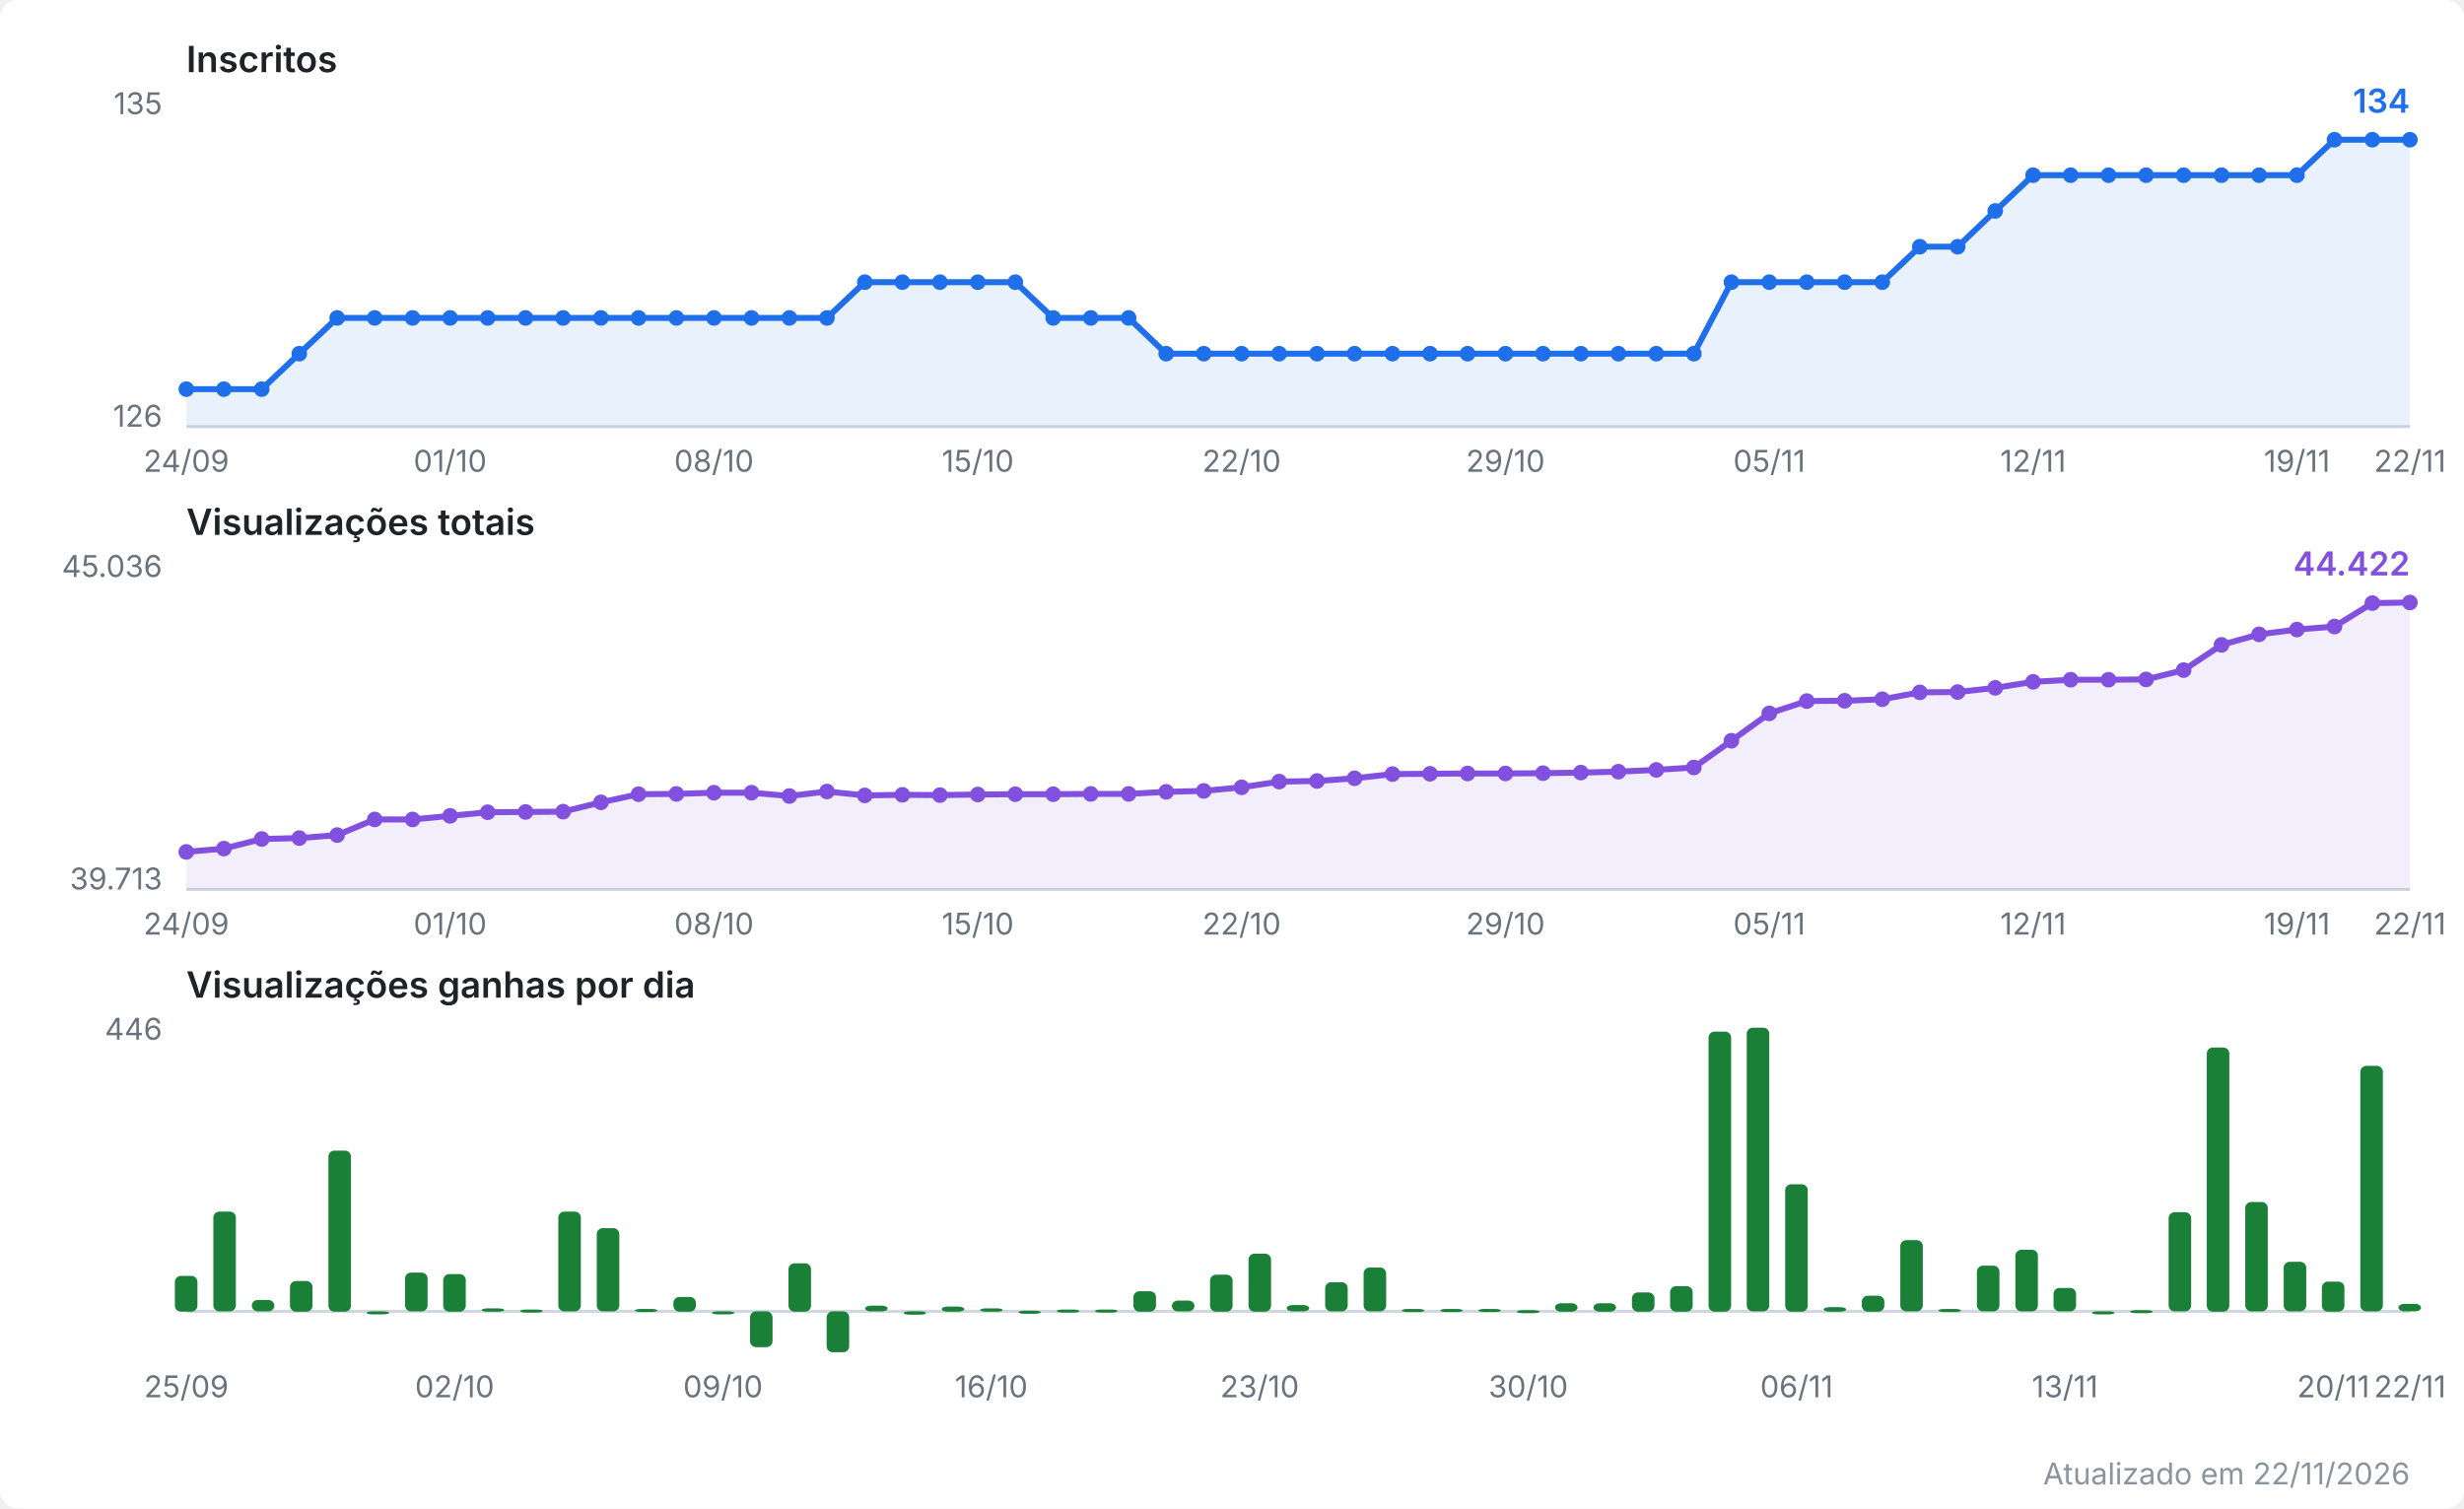
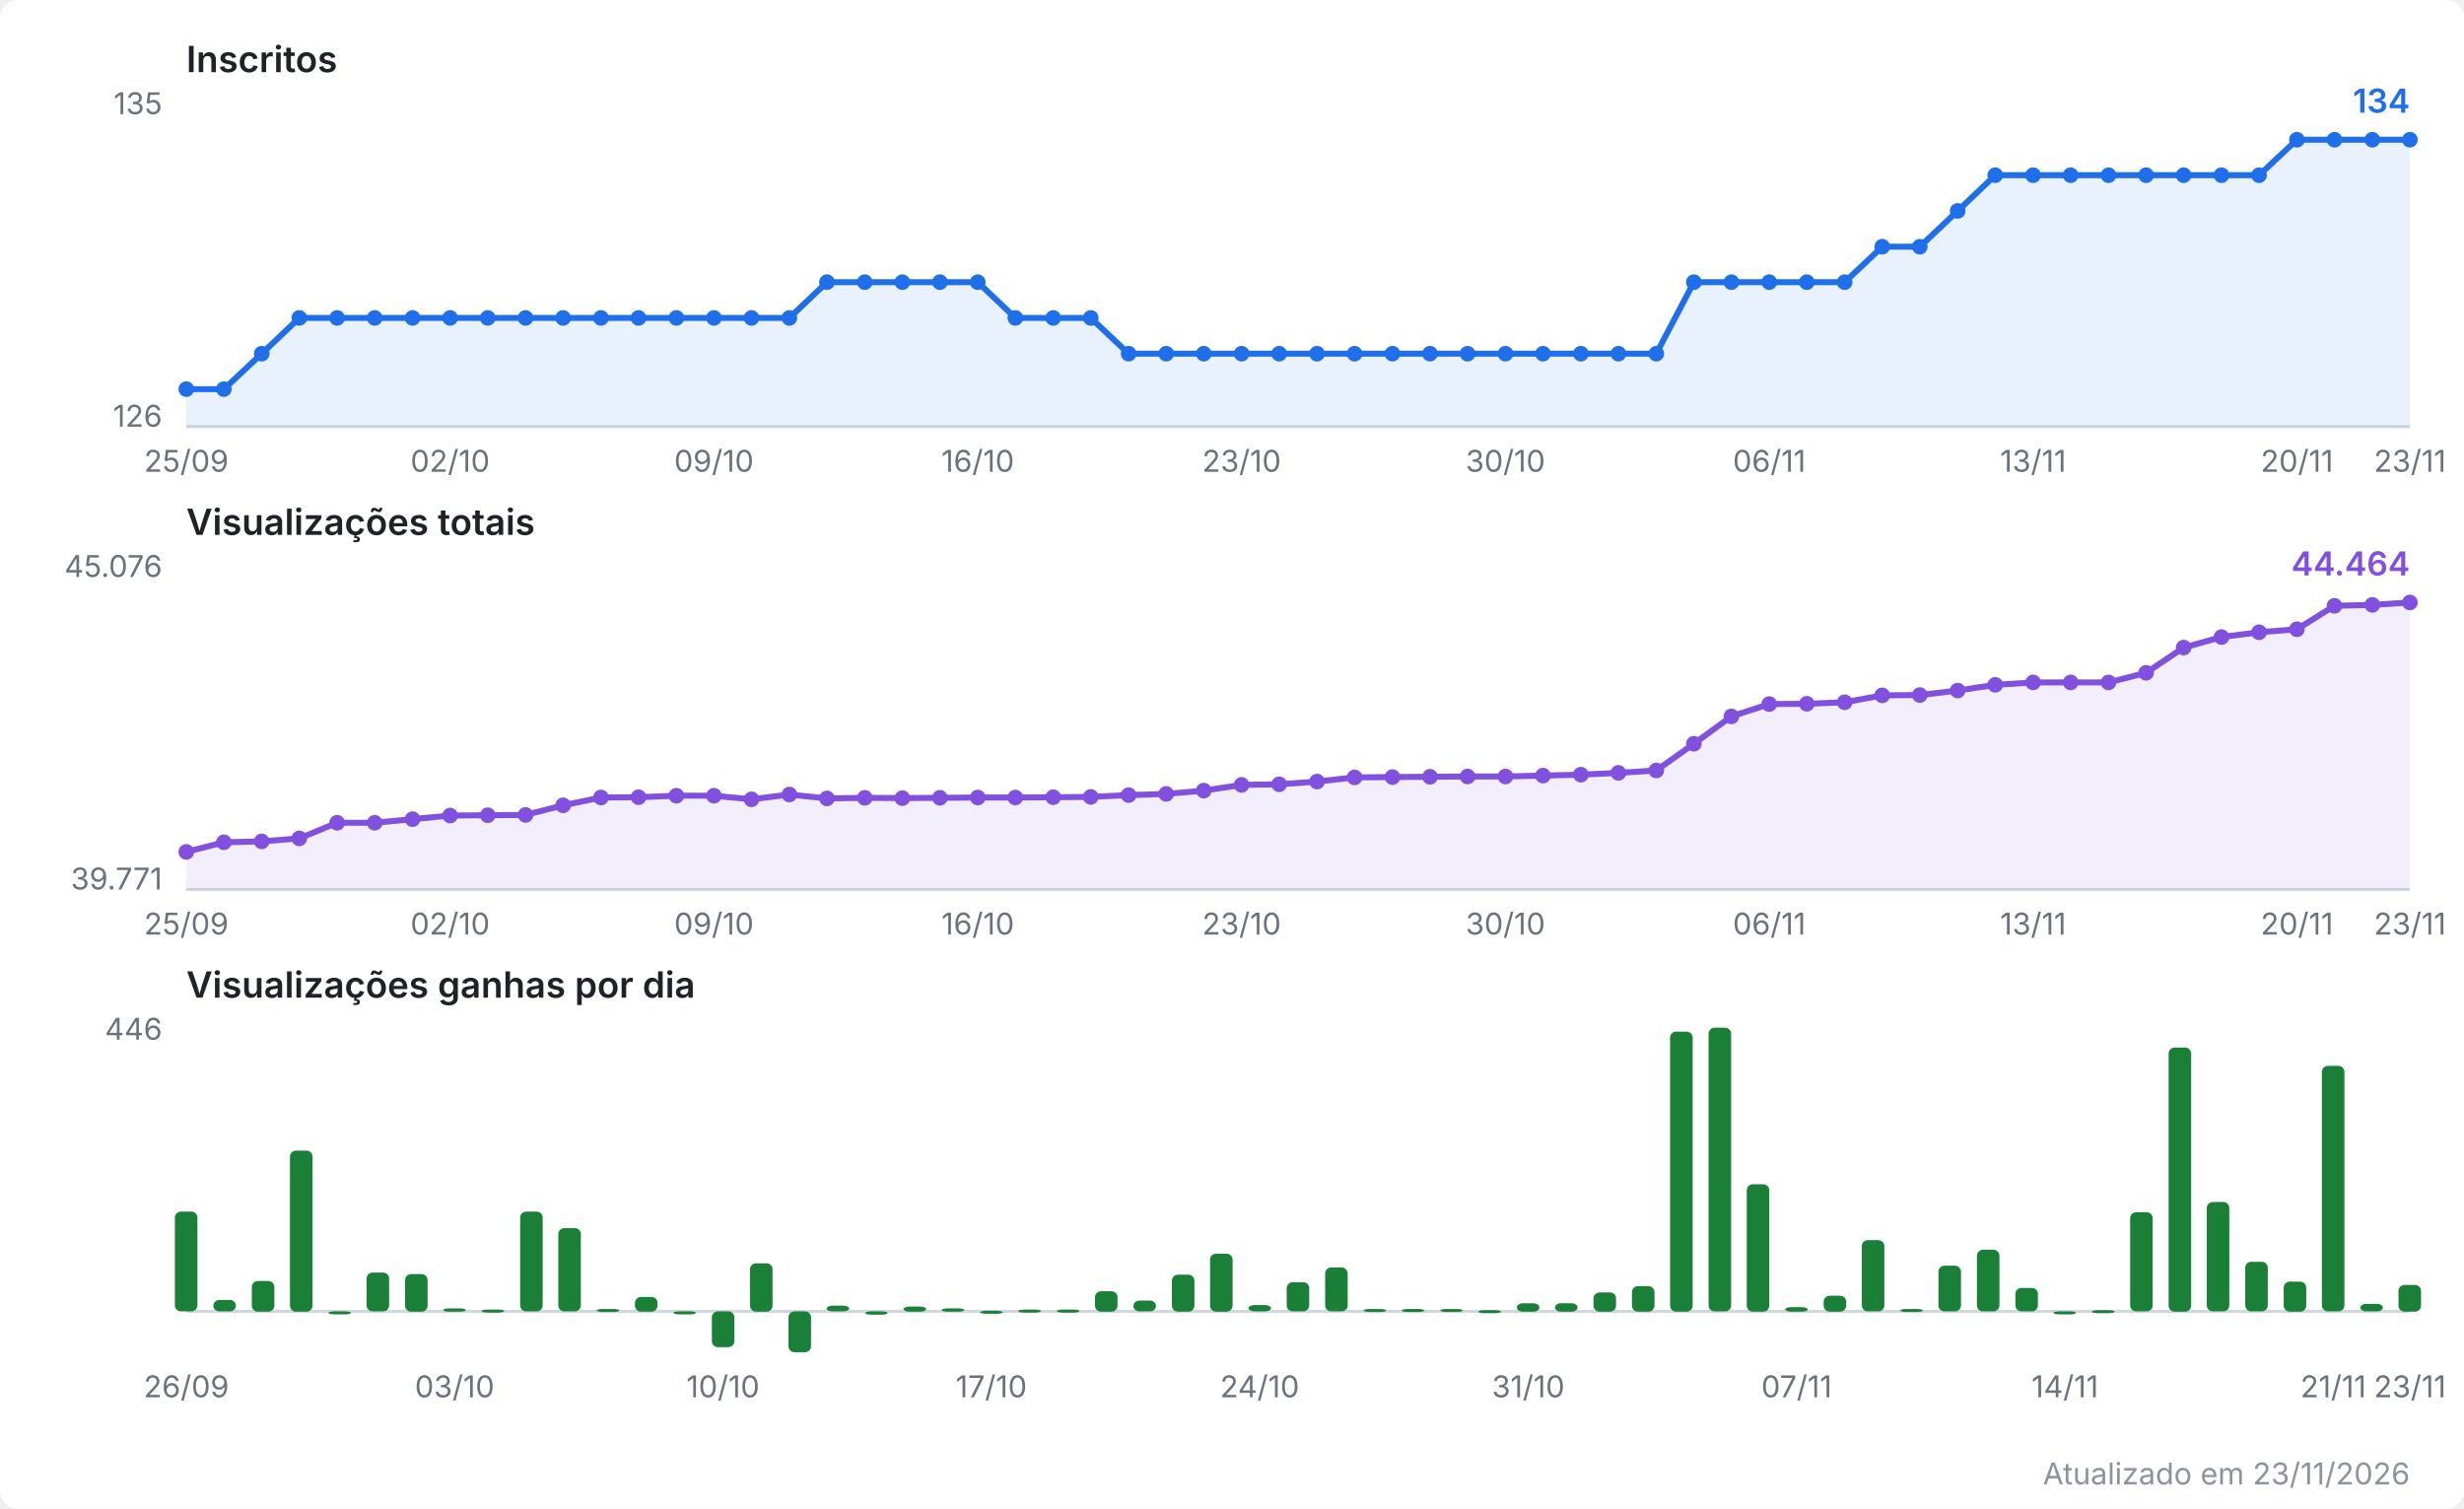
<svg xmlns="http://www.w3.org/2000/svg" viewBox="0 0 820 502" width="820" height="502" role="img" aria-label="Evolução do canal no YouTube">
  <style>
  .fundo { fill: #ffffff; }
  .titulo { font: 600 12px system-ui, -apple-system, Segoe UI, sans-serif; fill: #1f2328; }
  .escala { font: 10px system-ui, -apple-system, Segoe UI, sans-serif; fill: #6a737d; }
  .valor  { font: 600 11px system-ui, -apple-system, Segoe UI, sans-serif; }
  .rodape { font: 10px system-ui, -apple-system, Segoe UI, sans-serif; fill: #8b949e; }
  .eixo { stroke: #d0d7de; stroke-width: 1; }
  .linha { fill: none; stroke-width: 2; stroke-linejoin: round; stroke-linecap: round; }
  .inscritos { stroke: #1f6feb; }
  .inscritos.area { fill: #1f6feb; opacity: 0.10; stroke: none; }
  .inscritos.ponto, .inscritos.valor { fill: #1f6feb; stroke: none; }
  .views { stroke: #8250df; }
  .views.area { fill: #8250df; opacity: 0.10; stroke: none; }
  .views.ponto, .views.valor { fill: #8250df; stroke: none; }
  .barra.ganho { fill: #1a7f37; }
  @media (prefers-color-scheme: dark) {
    .fundo { fill: #0d1117; }
    .titulo { fill: #e6edf3; }
    .escala, .rodape { fill: #8b949e; }
    .eixo { stroke: #30363d; }
    .inscritos { stroke: #58a6ff; }
    .inscritos.area { fill: #58a6ff; }
    .inscritos.ponto, .inscritos.valor { fill: #58a6ff; }
    .views { stroke: #bc8cff; }
    .views.area { fill: #bc8cff; }
    .views.ponto, .views.valor { fill: #bc8cff; }
    .barra.ganho { fill: #3fb950; }
  }
</style>
  <rect class="fundo" width="820" height="502" rx="6" />
  <text class="titulo" x="62" y="24.0">Inscritos</text>
  <line class="eixo" x1="62" y1="142.0" x2="802" y2="142.0" />
  <text class="escala" x="54" y="38.0" text-anchor="end">135</text>
  <text class="escala" x="54" y="142.0" text-anchor="end">126</text>
-   <polygon class="area inscritos" points="62.0,142.0 62.0,129.5 74.5,129.5 87.1,129.5 99.6,117.7 112.2,105.8 124.7,105.8 137.3,105.8 149.8,105.8 162.3,105.8 174.9,105.8 187.4,105.8 200.0,105.8 212.5,105.8 225.1,105.8 237.6,105.8 250.1,105.8 262.7,105.8 275.2,105.8 287.8,93.9 300.3,93.9 312.8,93.9 325.4,93.9 337.9,93.9 350.5,105.8 363.0,105.8 375.6,105.8 388.1,117.7 400.6,117.7 413.2,117.7 425.7,117.7 438.3,117.7 450.8,117.7 463.4,117.7 475.9,117.7 488.4,117.7 501.0,117.7 513.5,117.7 526.1,117.7 538.6,117.7 551.2,117.7 563.7,117.7 576.2,93.9 588.8,93.9 601.3,93.9 613.9,93.9 626.4,93.9 638.9,82.1 651.5,82.1 664.0,70.2 676.6,58.3 689.1,58.3 701.7,58.3 714.2,58.3 726.7,58.3 739.3,58.3 751.8,58.3 764.4,58.3 776.9,46.5 789.5,46.5 802.0,46.5 802.0,142.0" />
-   <polyline class="linha inscritos" points="62.0,129.5 74.5,129.5 87.1,129.5 99.6,117.7 112.2,105.8 124.7,105.8 137.3,105.8 149.8,105.8 162.3,105.8 174.9,105.8 187.4,105.8 200.0,105.8 212.5,105.8 225.1,105.8 237.6,105.8 250.1,105.8 262.7,105.8 275.2,105.8 287.8,93.9 300.3,93.9 312.8,93.9 325.4,93.9 337.9,93.9 350.5,105.8 363.0,105.8 375.6,105.8 388.1,117.7 400.6,117.7 413.2,117.7 425.7,117.7 438.3,117.7 450.8,117.7 463.4,117.7 475.9,117.7 488.4,117.7 501.0,117.7 513.5,117.7 526.1,117.7 538.6,117.7 551.2,117.7 563.7,117.7 576.2,93.9 588.8,93.9 601.3,93.9 613.9,93.9 626.4,93.9 638.9,82.1 651.5,82.1 664.0,70.2 676.6,58.3 689.1,58.3 701.7,58.3 714.2,58.3 726.7,58.3 739.3,58.3 751.8,58.3 764.4,58.3 776.9,46.5 789.5,46.5 802.0,46.5" />
+   <polygon class="area inscritos" points="62.0,142.0 62.0,129.5 74.5,129.5 87.1,117.7 99.6,105.8 112.2,105.8 124.7,105.8 137.3,105.8 149.8,105.8 162.3,105.8 174.9,105.8 187.4,105.8 200.0,105.8 212.5,105.8 225.1,105.8 237.6,105.8 250.1,105.8 262.7,105.8 275.2,93.9 287.8,93.9 300.3,93.9 312.8,93.9 325.4,93.9 337.9,105.8 350.5,105.8 363.0,105.8 375.6,117.7 388.1,117.7 400.6,117.7 413.2,117.7 425.7,117.7 438.3,117.7 450.8,117.7 463.4,117.7 475.9,117.7 488.4,117.7 501.0,117.7 513.5,117.7 526.1,117.7 538.6,117.7 551.2,117.7 563.7,93.9 576.2,93.9 588.8,93.9 601.3,93.9 613.9,93.9 626.4,82.1 638.9,82.1 651.5,70.2 664.0,58.3 676.6,58.3 689.1,58.3 701.7,58.3 714.2,58.3 726.7,58.3 739.3,58.3 751.8,58.3 764.4,46.5 776.9,46.5 789.5,46.5 802.0,46.5 802.0,142.0" />
+   <polyline class="linha inscritos" points="62.0,129.5 74.5,129.5 87.1,117.7 99.6,105.8 112.2,105.8 124.7,105.8 137.3,105.8 149.8,105.8 162.3,105.8 174.9,105.8 187.4,105.8 200.0,105.8 212.5,105.8 225.1,105.8 237.6,105.8 250.1,105.8 262.7,105.8 275.2,93.9 287.8,93.9 300.3,93.9 312.8,93.9 325.4,93.9 337.9,105.8 350.5,105.8 363.0,105.8 375.6,117.7 388.1,117.7 400.6,117.7 413.2,117.7 425.7,117.7 438.3,117.7 450.8,117.7 463.4,117.7 475.9,117.7 488.4,117.7 501.0,117.7 513.5,117.7 526.1,117.7 538.6,117.7 551.2,117.7 563.7,93.9 576.2,93.9 588.8,93.9 601.3,93.9 613.9,93.9 626.4,82.1 638.9,82.1 651.5,70.2 664.0,58.3 676.6,58.3 689.1,58.3 701.7,58.3 714.2,58.3 726.7,58.3 739.3,58.3 751.8,58.3 764.4,46.5 776.9,46.5 789.5,46.5 802.0,46.5" />
  <circle class="ponto inscritos" cx="62.0" cy="129.5" r="2.6" />
  <circle class="ponto inscritos" cx="74.5" cy="129.5" r="2.6" />
-   <circle class="ponto inscritos" cx="87.1" cy="129.5" r="2.6" />
-   <circle class="ponto inscritos" cx="99.6" cy="117.7" r="2.6" />
+   <circle class="ponto inscritos" cx="87.1" cy="117.7" r="2.6" />
+   <circle class="ponto inscritos" cx="99.6" cy="105.8" r="2.6" />
  <circle class="ponto inscritos" cx="112.2" cy="105.8" r="2.6" />
  <circle class="ponto inscritos" cx="124.7" cy="105.8" r="2.6" />
  <circle class="ponto inscritos" cx="137.3" cy="105.8" r="2.6" />
  <circle class="ponto inscritos" cx="149.8" cy="105.8" r="2.6" />
  <circle class="ponto inscritos" cx="162.3" cy="105.8" r="2.6" />
  <circle class="ponto inscritos" cx="174.9" cy="105.8" r="2.6" />
  <circle class="ponto inscritos" cx="187.4" cy="105.8" r="2.6" />
  <circle class="ponto inscritos" cx="200.0" cy="105.8" r="2.6" />
  <circle class="ponto inscritos" cx="212.5" cy="105.8" r="2.6" />
  <circle class="ponto inscritos" cx="225.1" cy="105.8" r="2.6" />
  <circle class="ponto inscritos" cx="237.6" cy="105.8" r="2.6" />
  <circle class="ponto inscritos" cx="250.1" cy="105.8" r="2.6" />
  <circle class="ponto inscritos" cx="262.7" cy="105.8" r="2.6" />
-   <circle class="ponto inscritos" cx="275.2" cy="105.8" r="2.6" />
+   <circle class="ponto inscritos" cx="275.2" cy="93.9" r="2.6" />
  <circle class="ponto inscritos" cx="287.8" cy="93.9" r="2.6" />
  <circle class="ponto inscritos" cx="300.3" cy="93.9" r="2.6" />
  <circle class="ponto inscritos" cx="312.8" cy="93.9" r="2.6" />
  <circle class="ponto inscritos" cx="325.4" cy="93.9" r="2.6" />
-   <circle class="ponto inscritos" cx="337.9" cy="93.9" r="2.6" />
+   <circle class="ponto inscritos" cx="337.9" cy="105.8" r="2.6" />
  <circle class="ponto inscritos" cx="350.5" cy="105.8" r="2.6" />
  <circle class="ponto inscritos" cx="363.0" cy="105.8" r="2.6" />
-   <circle class="ponto inscritos" cx="375.6" cy="105.8" r="2.6" />
+   <circle class="ponto inscritos" cx="375.6" cy="117.7" r="2.6" />
  <circle class="ponto inscritos" cx="388.1" cy="117.7" r="2.6" />
  <circle class="ponto inscritos" cx="400.6" cy="117.7" r="2.6" />
  <circle class="ponto inscritos" cx="413.2" cy="117.7" r="2.6" />
  <circle class="ponto inscritos" cx="425.7" cy="117.7" r="2.6" />
  <circle class="ponto inscritos" cx="438.3" cy="117.7" r="2.6" />
  <circle class="ponto inscritos" cx="450.8" cy="117.7" r="2.6" />
  <circle class="ponto inscritos" cx="463.4" cy="117.7" r="2.6" />
  <circle class="ponto inscritos" cx="475.9" cy="117.7" r="2.6" />
  <circle class="ponto inscritos" cx="488.4" cy="117.7" r="2.6" />
  <circle class="ponto inscritos" cx="501.0" cy="117.7" r="2.6" />
  <circle class="ponto inscritos" cx="513.5" cy="117.7" r="2.6" />
  <circle class="ponto inscritos" cx="526.1" cy="117.7" r="2.6" />
  <circle class="ponto inscritos" cx="538.6" cy="117.7" r="2.6" />
  <circle class="ponto inscritos" cx="551.2" cy="117.7" r="2.6" />
-   <circle class="ponto inscritos" cx="563.7" cy="117.7" r="2.6" />
+   <circle class="ponto inscritos" cx="563.7" cy="93.9" r="2.6" />
  <circle class="ponto inscritos" cx="576.2" cy="93.9" r="2.6" />
  <circle class="ponto inscritos" cx="588.8" cy="93.9" r="2.6" />
  <circle class="ponto inscritos" cx="601.3" cy="93.9" r="2.6" />
  <circle class="ponto inscritos" cx="613.9" cy="93.9" r="2.6" />
-   <circle class="ponto inscritos" cx="626.4" cy="93.9" r="2.6" />
+   <circle class="ponto inscritos" cx="626.4" cy="82.1" r="2.6" />
  <circle class="ponto inscritos" cx="638.9" cy="82.1" r="2.6" />
-   <circle class="ponto inscritos" cx="651.5" cy="82.1" r="2.6" />
-   <circle class="ponto inscritos" cx="664.0" cy="70.2" r="2.6" />
+   <circle class="ponto inscritos" cx="651.5" cy="70.2" r="2.6" />
+   <circle class="ponto inscritos" cx="664.0" cy="58.3" r="2.6" />
  <circle class="ponto inscritos" cx="676.6" cy="58.3" r="2.6" />
  <circle class="ponto inscritos" cx="689.1" cy="58.3" r="2.6" />
  <circle class="ponto inscritos" cx="701.7" cy="58.3" r="2.6" />
  <circle class="ponto inscritos" cx="714.2" cy="58.3" r="2.6" />
  <circle class="ponto inscritos" cx="726.7" cy="58.3" r="2.6" />
  <circle class="ponto inscritos" cx="739.3" cy="58.3" r="2.6" />
  <circle class="ponto inscritos" cx="751.8" cy="58.3" r="2.6" />
-   <circle class="ponto inscritos" cx="764.4" cy="58.3" r="2.6" />
+   <circle class="ponto inscritos" cx="764.4" cy="46.5" r="2.6" />
  <circle class="ponto inscritos" cx="776.9" cy="46.5" r="2.6" />
  <circle class="ponto inscritos" cx="789.5" cy="46.5" r="2.6" />
  <circle class="ponto inscritos" cx="802.0" cy="46.5" r="2.6" />
  <text class="valor inscritos" x="802.0" y="37.5" text-anchor="end">134</text>
-   <text class="escala" x="62.0" y="157.0" text-anchor="middle">24/09</text>
-   <text class="escala" x="149.8" y="157.0" text-anchor="middle">01/10</text>
-   <text class="escala" x="237.6" y="157.0" text-anchor="middle">08/10</text>
-   <text class="escala" x="325.4" y="157.0" text-anchor="middle">15/10</text>
-   <text class="escala" x="413.2" y="157.0" text-anchor="middle">22/10</text>
-   <text class="escala" x="501.0" y="157.0" text-anchor="middle">29/10</text>
-   <text class="escala" x="588.8" y="157.0" text-anchor="middle">05/11</text>
-   <text class="escala" x="676.6" y="157.0" text-anchor="middle">12/11</text>
-   <text class="escala" x="764.4" y="157.0" text-anchor="middle">19/11</text>
-   <text class="escala" x="802.0" y="157.0" text-anchor="middle">22/11</text>
+   <text class="escala" x="62.0" y="157.0" text-anchor="middle">25/09</text>
+   <text class="escala" x="149.8" y="157.0" text-anchor="middle">02/10</text>
+   <text class="escala" x="237.6" y="157.0" text-anchor="middle">09/10</text>
+   <text class="escala" x="325.4" y="157.0" text-anchor="middle">16/10</text>
+   <text class="escala" x="413.2" y="157.0" text-anchor="middle">23/10</text>
+   <text class="escala" x="501.0" y="157.0" text-anchor="middle">30/10</text>
+   <text class="escala" x="588.8" y="157.0" text-anchor="middle">06/11</text>
+   <text class="escala" x="676.6" y="157.0" text-anchor="middle">13/11</text>
+   <text class="escala" x="764.4" y="157.0" text-anchor="middle">20/11</text>
+   <text class="escala" x="802.0" y="157.0" text-anchor="middle">23/11</text>
  <text class="titulo" x="62" y="178.0">Visualizações totais</text>
  <line class="eixo" x1="62" y1="296.0" x2="802" y2="296.0" />
-   <text class="escala" x="54" y="192.0" text-anchor="end">45.036</text>
-   <text class="escala" x="54" y="296.0" text-anchor="end">39.713</text>
-   <polygon class="area views" points="62.0,296.0 62.0,283.5 74.5,282.4 87.1,279.2 99.6,278.9 112.2,277.9 124.7,272.7 137.3,272.7 149.8,271.5 162.3,270.3 174.9,270.2 187.4,270.1 200.0,267.0 212.5,264.3 225.1,264.2 237.6,263.8 250.1,263.8 262.7,264.9 275.2,263.4 287.8,264.7 300.3,264.5 312.8,264.6 325.4,264.4 337.9,264.3 350.5,264.3 363.0,264.2 375.6,264.2 388.1,263.5 400.6,263.2 413.2,262.0 425.7,260.1 438.3,259.9 450.8,259.0 463.4,257.6 475.9,257.5 488.4,257.4 501.0,257.4 513.5,257.3 526.1,257.1 538.6,256.8 551.2,256.2 563.7,255.4 576.2,246.5 588.8,237.4 601.3,233.3 613.9,233.2 626.4,232.7 638.9,230.4 651.5,230.3 664.0,228.9 676.6,226.9 689.1,226.2 701.7,226.2 714.2,226.1 726.7,223.0 739.3,214.6 751.8,211.1 764.4,209.5 776.9,208.5 789.5,200.7 802.0,200.5 802.0,296.0" />
-   <polyline class="linha views" points="62.0,283.5 74.5,282.4 87.1,279.2 99.6,278.9 112.2,277.9 124.7,272.7 137.3,272.7 149.8,271.5 162.3,270.3 174.9,270.2 187.4,270.1 200.0,267.0 212.5,264.3 225.1,264.2 237.6,263.8 250.1,263.8 262.7,264.9 275.2,263.4 287.8,264.7 300.3,264.5 312.8,264.6 325.4,264.4 337.9,264.3 350.5,264.3 363.0,264.2 375.6,264.2 388.1,263.5 400.6,263.2 413.2,262.0 425.7,260.1 438.3,259.9 450.8,259.0 463.4,257.6 475.9,257.5 488.4,257.4 501.0,257.4 513.5,257.3 526.1,257.1 538.6,256.8 551.2,256.2 563.7,255.4 576.2,246.5 588.8,237.4 601.3,233.3 613.9,233.2 626.4,232.7 638.9,230.4 651.5,230.3 664.0,228.9 676.6,226.9 689.1,226.2 701.7,226.2 714.2,226.1 726.7,223.0 739.3,214.6 751.8,211.1 764.4,209.5 776.9,208.5 789.5,200.7 802.0,200.5" />
+   <text class="escala" x="54" y="192.0" text-anchor="end">45.076</text>
+   <text class="escala" x="54" y="296.0" text-anchor="end">39.771</text>
+   <polygon class="area views" points="62.0,296.0 62.0,283.5 74.5,280.3 87.1,280.0 99.6,279.0 112.2,273.8 124.7,273.8 137.3,272.6 149.8,271.4 162.3,271.3 174.9,271.2 187.4,268.0 200.0,265.4 212.5,265.3 225.1,264.8 237.6,264.8 250.1,266.0 262.7,264.4 275.2,265.7 287.8,265.5 300.3,265.6 312.8,265.5 325.4,265.4 337.9,265.4 350.5,265.3 363.0,265.2 375.6,264.6 388.1,264.2 400.6,263.1 413.2,261.2 425.7,261.0 438.3,260.1 450.8,258.7 463.4,258.6 475.9,258.5 488.4,258.4 501.0,258.4 513.5,258.1 526.1,257.8 538.6,257.2 551.2,256.4 563.7,247.5 576.2,238.4 588.8,234.3 601.3,234.2 613.9,233.7 626.4,231.4 638.9,231.3 651.5,229.8 664.0,227.9 676.6,227.1 689.1,227.1 701.7,227.1 714.2,223.9 726.7,215.5 739.3,212.0 751.8,210.4 764.4,209.4 776.9,201.6 789.5,201.3 802.0,200.5 802.0,296.0" />
+   <polyline class="linha views" points="62.0,283.5 74.5,280.3 87.1,280.0 99.6,279.0 112.2,273.8 124.7,273.8 137.3,272.6 149.8,271.4 162.3,271.3 174.9,271.2 187.4,268.0 200.0,265.4 212.5,265.3 225.1,264.8 237.6,264.8 250.1,266.0 262.7,264.4 275.2,265.7 287.8,265.5 300.3,265.6 312.8,265.5 325.4,265.4 337.9,265.4 350.5,265.3 363.0,265.2 375.6,264.6 388.1,264.2 400.6,263.1 413.2,261.2 425.7,261.0 438.3,260.1 450.8,258.7 463.4,258.6 475.9,258.5 488.4,258.4 501.0,258.4 513.5,258.1 526.1,257.8 538.6,257.2 551.2,256.4 563.7,247.5 576.2,238.4 588.8,234.3 601.3,234.2 613.9,233.7 626.4,231.4 638.9,231.3 651.5,229.8 664.0,227.9 676.6,227.1 689.1,227.1 701.7,227.1 714.2,223.9 726.7,215.5 739.3,212.0 751.8,210.4 764.4,209.4 776.9,201.6 789.5,201.3 802.0,200.5" />
  <circle class="ponto views" cx="62.0" cy="283.5" r="2.6" />
-   <circle class="ponto views" cx="74.5" cy="282.4" r="2.6" />
-   <circle class="ponto views" cx="87.1" cy="279.2" r="2.6" />
-   <circle class="ponto views" cx="99.6" cy="278.9" r="2.6" />
-   <circle class="ponto views" cx="112.2" cy="277.9" r="2.6" />
-   <circle class="ponto views" cx="124.7" cy="272.7" r="2.6" />
-   <circle class="ponto views" cx="137.3" cy="272.7" r="2.6" />
-   <circle class="ponto views" cx="149.8" cy="271.5" r="2.6" />
-   <circle class="ponto views" cx="162.3" cy="270.3" r="2.6" />
-   <circle class="ponto views" cx="174.9" cy="270.2" r="2.6" />
-   <circle class="ponto views" cx="187.4" cy="270.1" r="2.6" />
-   <circle class="ponto views" cx="200.0" cy="267.0" r="2.6" />
-   <circle class="ponto views" cx="212.5" cy="264.3" r="2.6" />
-   <circle class="ponto views" cx="225.1" cy="264.2" r="2.6" />
-   <circle class="ponto views" cx="237.6" cy="263.8" r="2.6" />
-   <circle class="ponto views" cx="250.1" cy="263.8" r="2.6" />
-   <circle class="ponto views" cx="262.7" cy="264.9" r="2.6" />
-   <circle class="ponto views" cx="275.2" cy="263.4" r="2.6" />
-   <circle class="ponto views" cx="287.8" cy="264.7" r="2.6" />
-   <circle class="ponto views" cx="300.3" cy="264.5" r="2.6" />
-   <circle class="ponto views" cx="312.8" cy="264.6" r="2.6" />
-   <circle class="ponto views" cx="325.4" cy="264.4" r="2.6" />
-   <circle class="ponto views" cx="337.9" cy="264.3" r="2.6" />
-   <circle class="ponto views" cx="350.5" cy="264.3" r="2.6" />
-   <circle class="ponto views" cx="363.0" cy="264.2" r="2.6" />
-   <circle class="ponto views" cx="375.6" cy="264.2" r="2.6" />
-   <circle class="ponto views" cx="388.1" cy="263.5" r="2.6" />
-   <circle class="ponto views" cx="400.6" cy="263.2" r="2.6" />
-   <circle class="ponto views" cx="413.2" cy="262.0" r="2.6" />
-   <circle class="ponto views" cx="425.7" cy="260.1" r="2.6" />
-   <circle class="ponto views" cx="438.3" cy="259.9" r="2.6" />
-   <circle class="ponto views" cx="450.8" cy="259.0" r="2.6" />
-   <circle class="ponto views" cx="463.4" cy="257.6" r="2.6" />
-   <circle class="ponto views" cx="475.9" cy="257.5" r="2.6" />
-   <circle class="ponto views" cx="488.4" cy="257.4" r="2.6" />
-   <circle class="ponto views" cx="501.0" cy="257.4" r="2.6" />
-   <circle class="ponto views" cx="513.5" cy="257.3" r="2.6" />
-   <circle class="ponto views" cx="526.1" cy="257.1" r="2.6" />
-   <circle class="ponto views" cx="538.6" cy="256.8" r="2.6" />
-   <circle class="ponto views" cx="551.2" cy="256.2" r="2.6" />
-   <circle class="ponto views" cx="563.7" cy="255.4" r="2.6" />
-   <circle class="ponto views" cx="576.2" cy="246.5" r="2.6" />
-   <circle class="ponto views" cx="588.8" cy="237.4" r="2.6" />
-   <circle class="ponto views" cx="601.3" cy="233.3" r="2.6" />
-   <circle class="ponto views" cx="613.9" cy="233.2" r="2.6" />
-   <circle class="ponto views" cx="626.4" cy="232.7" r="2.6" />
-   <circle class="ponto views" cx="638.9" cy="230.4" r="2.6" />
-   <circle class="ponto views" cx="651.5" cy="230.3" r="2.6" />
-   <circle class="ponto views" cx="664.0" cy="228.9" r="2.6" />
-   <circle class="ponto views" cx="676.6" cy="226.9" r="2.6" />
-   <circle class="ponto views" cx="689.1" cy="226.2" r="2.6" />
-   <circle class="ponto views" cx="701.7" cy="226.2" r="2.6" />
-   <circle class="ponto views" cx="714.2" cy="226.1" r="2.6" />
-   <circle class="ponto views" cx="726.7" cy="223.0" r="2.6" />
-   <circle class="ponto views" cx="739.3" cy="214.6" r="2.6" />
-   <circle class="ponto views" cx="751.8" cy="211.1" r="2.6" />
-   <circle class="ponto views" cx="764.4" cy="209.5" r="2.6" />
-   <circle class="ponto views" cx="776.9" cy="208.5" r="2.6" />
-   <circle class="ponto views" cx="789.5" cy="200.7" r="2.6" />
+   <circle class="ponto views" cx="74.5" cy="280.3" r="2.6" />
+   <circle class="ponto views" cx="87.1" cy="280.0" r="2.6" />
+   <circle class="ponto views" cx="99.6" cy="279.0" r="2.6" />
+   <circle class="ponto views" cx="112.2" cy="273.8" r="2.6" />
+   <circle class="ponto views" cx="124.7" cy="273.8" r="2.6" />
+   <circle class="ponto views" cx="137.3" cy="272.6" r="2.6" />
+   <circle class="ponto views" cx="149.8" cy="271.4" r="2.6" />
+   <circle class="ponto views" cx="162.3" cy="271.3" r="2.6" />
+   <circle class="ponto views" cx="174.9" cy="271.2" r="2.6" />
+   <circle class="ponto views" cx="187.4" cy="268.0" r="2.6" />
+   <circle class="ponto views" cx="200.0" cy="265.4" r="2.6" />
+   <circle class="ponto views" cx="212.5" cy="265.3" r="2.6" />
+   <circle class="ponto views" cx="225.1" cy="264.8" r="2.6" />
+   <circle class="ponto views" cx="237.6" cy="264.8" r="2.6" />
+   <circle class="ponto views" cx="250.1" cy="266.0" r="2.6" />
+   <circle class="ponto views" cx="262.7" cy="264.4" r="2.6" />
+   <circle class="ponto views" cx="275.2" cy="265.7" r="2.6" />
+   <circle class="ponto views" cx="287.8" cy="265.5" r="2.6" />
+   <circle class="ponto views" cx="300.3" cy="265.6" r="2.6" />
+   <circle class="ponto views" cx="312.8" cy="265.5" r="2.6" />
+   <circle class="ponto views" cx="325.4" cy="265.4" r="2.6" />
+   <circle class="ponto views" cx="337.9" cy="265.4" r="2.6" />
+   <circle class="ponto views" cx="350.5" cy="265.3" r="2.6" />
+   <circle class="ponto views" cx="363.0" cy="265.2" r="2.6" />
+   <circle class="ponto views" cx="375.6" cy="264.6" r="2.6" />
+   <circle class="ponto views" cx="388.1" cy="264.2" r="2.6" />
+   <circle class="ponto views" cx="400.6" cy="263.1" r="2.6" />
+   <circle class="ponto views" cx="413.2" cy="261.2" r="2.6" />
+   <circle class="ponto views" cx="425.7" cy="261.0" r="2.6" />
+   <circle class="ponto views" cx="438.3" cy="260.1" r="2.6" />
+   <circle class="ponto views" cx="450.8" cy="258.7" r="2.6" />
+   <circle class="ponto views" cx="463.4" cy="258.6" r="2.6" />
+   <circle class="ponto views" cx="475.9" cy="258.5" r="2.6" />
+   <circle class="ponto views" cx="488.4" cy="258.4" r="2.6" />
+   <circle class="ponto views" cx="501.0" cy="258.4" r="2.6" />
+   <circle class="ponto views" cx="513.5" cy="258.1" r="2.6" />
+   <circle class="ponto views" cx="526.1" cy="257.8" r="2.6" />
+   <circle class="ponto views" cx="538.6" cy="257.2" r="2.6" />
+   <circle class="ponto views" cx="551.2" cy="256.4" r="2.6" />
+   <circle class="ponto views" cx="563.7" cy="247.5" r="2.6" />
+   <circle class="ponto views" cx="576.2" cy="238.4" r="2.6" />
+   <circle class="ponto views" cx="588.8" cy="234.3" r="2.6" />
+   <circle class="ponto views" cx="601.3" cy="234.2" r="2.6" />
+   <circle class="ponto views" cx="613.9" cy="233.7" r="2.6" />
+   <circle class="ponto views" cx="626.4" cy="231.4" r="2.6" />
+   <circle class="ponto views" cx="638.9" cy="231.3" r="2.6" />
+   <circle class="ponto views" cx="651.5" cy="229.8" r="2.6" />
+   <circle class="ponto views" cx="664.0" cy="227.9" r="2.6" />
+   <circle class="ponto views" cx="676.6" cy="227.1" r="2.6" />
+   <circle class="ponto views" cx="689.1" cy="227.1" r="2.6" />
+   <circle class="ponto views" cx="701.7" cy="227.1" r="2.6" />
+   <circle class="ponto views" cx="714.2" cy="223.9" r="2.6" />
+   <circle class="ponto views" cx="726.7" cy="215.5" r="2.6" />
+   <circle class="ponto views" cx="739.3" cy="212.0" r="2.6" />
+   <circle class="ponto views" cx="751.8" cy="210.4" r="2.6" />
+   <circle class="ponto views" cx="764.4" cy="209.4" r="2.6" />
+   <circle class="ponto views" cx="776.9" cy="201.6" r="2.6" />
+   <circle class="ponto views" cx="789.5" cy="201.3" r="2.6" />
  <circle class="ponto views" cx="802.0" cy="200.5" r="2.6" />
-   <text class="valor views" x="802.0" y="191.5" text-anchor="end">44.422</text>
-   <text class="escala" x="62.0" y="311.0" text-anchor="middle">24/09</text>
-   <text class="escala" x="149.8" y="311.0" text-anchor="middle">01/10</text>
-   <text class="escala" x="237.6" y="311.0" text-anchor="middle">08/10</text>
-   <text class="escala" x="325.4" y="311.0" text-anchor="middle">15/10</text>
-   <text class="escala" x="413.2" y="311.0" text-anchor="middle">22/10</text>
-   <text class="escala" x="501.0" y="311.0" text-anchor="middle">29/10</text>
-   <text class="escala" x="588.8" y="311.0" text-anchor="middle">05/11</text>
-   <text class="escala" x="676.6" y="311.0" text-anchor="middle">12/11</text>
-   <text class="escala" x="764.4" y="311.0" text-anchor="middle">19/11</text>
-   <text class="escala" x="802.0" y="311.0" text-anchor="middle">22/11</text>
+   <text class="valor views" x="802.0" y="191.5" text-anchor="end">44.464</text>
+   <text class="escala" x="62.0" y="311.0" text-anchor="middle">25/09</text>
+   <text class="escala" x="149.8" y="311.0" text-anchor="middle">02/10</text>
+   <text class="escala" x="237.6" y="311.0" text-anchor="middle">09/10</text>
+   <text class="escala" x="325.4" y="311.0" text-anchor="middle">16/10</text>
+   <text class="escala" x="413.2" y="311.0" text-anchor="middle">23/10</text>
+   <text class="escala" x="501.0" y="311.0" text-anchor="middle">30/10</text>
+   <text class="escala" x="588.8" y="311.0" text-anchor="middle">06/11</text>
+   <text class="escala" x="676.6" y="311.0" text-anchor="middle">13/11</text>
+   <text class="escala" x="764.4" y="311.0" text-anchor="middle">20/11</text>
+   <text class="escala" x="802.0" y="311.0" text-anchor="middle">23/11</text>
  <text class="titulo" x="62" y="332.0">Visualizações ganhas por dia</text>
  <line class="eixo" x1="62" y1="436.4" x2="802" y2="436.4" />
  <text class="escala" x="54" y="346.0" text-anchor="end">446</text>
-   <rect class="barra ganho" x="58.2" y="424.6" width="7.5" height="11.9" rx="2" />
-   <rect class="barra ganho" x="71.0" y="403.2" width="7.5" height="33.2" rx="2" />
-   <rect class="barra ganho" x="83.8" y="432.6" width="7.5" height="3.8" rx="2" />
-   <rect class="barra ganho" x="96.5" y="426.3" width="7.5" height="10.2" rx="2" />
-   <rect class="barra ganho" x="109.3" y="382.9" width="7.5" height="53.6" rx="2" />
-   <rect class="barra ganho" x="122.0" y="436.4" width="7.5" height="1.0" rx="2" />
-   <rect class="barra ganho" x="134.8" y="423.5" width="7.5" height="12.9" rx="2" />
-   <rect class="barra ganho" x="147.5" y="424.0" width="7.5" height="12.5" rx="2" />
-   <rect class="barra ganho" x="160.3" y="435.4" width="7.5" height="1.1" rx="2" />
-   <rect class="barra ganho" x="173.1" y="435.8" width="7.5" height="1.0" rx="2" />
-   <rect class="barra ganho" x="185.8" y="403.2" width="7.5" height="33.2" rx="2" />
-   <rect class="barra ganho" x="198.6" y="408.7" width="7.5" height="27.7" rx="2" />
-   <rect class="barra ganho" x="211.3" y="435.6" width="7.5" height="1.0" rx="2" />
-   <rect class="barra ganho" x="224.1" y="431.6" width="7.5" height="4.9" rx="2" />
-   <rect class="barra ganho" x="236.9" y="436.4" width="7.5" height="1.0" rx="2" />
-   <rect class="barra ganho" x="249.6" y="436.4" width="7.5" height="11.9" rx="2" />
-   <rect class="barra ganho" x="262.4" y="420.4" width="7.5" height="16.1" rx="2" />
-   <rect class="barra ganho" x="275.1" y="436.4" width="7.5" height="13.6" rx="2" />
-   <rect class="barra ganho" x="287.9" y="434.5" width="7.5" height="1.9" rx="2" />
-   <rect class="barra ganho" x="300.7" y="436.4" width="7.5" height="1.1" rx="2" />
-   <rect class="barra ganho" x="313.4" y="434.8" width="7.5" height="1.7" rx="2" />
-   <rect class="barra ganho" x="326.2" y="435.4" width="7.5" height="1.1" rx="2" />
-   <rect class="barra ganho" x="338.9" y="436.2" width="7.5" height="1.0" rx="2" />
+   <rect class="barra ganho" x="58.2" y="403.2" width="7.5" height="33.2" rx="2" />
+   <rect class="barra ganho" x="71.0" y="432.6" width="7.5" height="3.8" rx="2" />
+   <rect class="barra ganho" x="83.8" y="426.3" width="7.5" height="10.2" rx="2" />
+   <rect class="barra ganho" x="96.5" y="382.9" width="7.5" height="53.6" rx="2" />
+   <rect class="barra ganho" x="109.3" y="436.4" width="7.5" height="1.0" rx="2" />
+   <rect class="barra ganho" x="122.0" y="423.5" width="7.5" height="12.9" rx="2" />
+   <rect class="barra ganho" x="134.8" y="424.0" width="7.5" height="12.5" rx="2" />
+   <rect class="barra ganho" x="147.5" y="435.4" width="7.5" height="1.1" rx="2" />
+   <rect class="barra ganho" x="160.3" y="435.8" width="7.5" height="1.0" rx="2" />
+   <rect class="barra ganho" x="173.1" y="403.2" width="7.5" height="33.2" rx="2" />
+   <rect class="barra ganho" x="185.8" y="408.7" width="7.5" height="27.7" rx="2" />
+   <rect class="barra ganho" x="198.6" y="435.6" width="7.5" height="1.0" rx="2" />
+   <rect class="barra ganho" x="211.3" y="431.6" width="7.5" height="4.9" rx="2" />
+   <rect class="barra ganho" x="224.1" y="436.4" width="7.5" height="1.0" rx="2" />
+   <rect class="barra ganho" x="236.9" y="436.4" width="7.5" height="11.9" rx="2" />
+   <rect class="barra ganho" x="249.6" y="420.4" width="7.5" height="16.1" rx="2" />
+   <rect class="barra ganho" x="262.4" y="436.4" width="7.5" height="13.6" rx="2" />
+   <rect class="barra ganho" x="275.1" y="434.5" width="7.5" height="1.9" rx="2" />
+   <rect class="barra ganho" x="287.9" y="436.4" width="7.5" height="1.1" rx="2" />
+   <rect class="barra ganho" x="300.7" y="434.8" width="7.5" height="1.7" rx="2" />
+   <rect class="barra ganho" x="313.4" y="435.4" width="7.5" height="1.1" rx="2" />
+   <rect class="barra ganho" x="326.2" y="436.2" width="7.5" height="1.0" rx="2" />
+   <rect class="barra ganho" x="338.9" y="435.8" width="7.5" height="1.0" rx="2" />
  <rect class="barra ganho" x="351.7" y="435.8" width="7.5" height="1.0" rx="2" />
-   <rect class="barra ganho" x="364.4" y="435.8" width="7.5" height="1.0" rx="2" />
-   <rect class="barra ganho" x="377.2" y="429.7" width="7.5" height="6.8" rx="2" />
-   <rect class="barra ganho" x="390.0" y="432.8" width="7.5" height="3.6" rx="2" />
-   <rect class="barra ganho" x="402.7" y="424.2" width="7.5" height="12.3" rx="2" />
-   <rect class="barra ganho" x="415.5" y="417.2" width="7.5" height="19.3" rx="2" />
-   <rect class="barra ganho" x="428.2" y="434.3" width="7.5" height="2.1" rx="2" />
-   <rect class="barra ganho" x="441.0" y="426.7" width="7.5" height="9.7" rx="2" />
-   <rect class="barra ganho" x="453.8" y="421.8" width="7.5" height="14.6" rx="2" />
+   <rect class="barra ganho" x="364.4" y="429.7" width="7.5" height="6.8" rx="2" />
+   <rect class="barra ganho" x="377.2" y="432.8" width="7.5" height="3.6" rx="2" />
+   <rect class="barra ganho" x="390.0" y="424.2" width="7.5" height="12.3" rx="2" />
+   <rect class="barra ganho" x="402.7" y="417.2" width="7.5" height="19.3" rx="2" />
+   <rect class="barra ganho" x="415.5" y="434.3" width="7.5" height="2.1" rx="2" />
+   <rect class="barra ganho" x="428.2" y="426.7" width="7.5" height="9.7" rx="2" />
+   <rect class="barra ganho" x="441.0" y="421.8" width="7.5" height="14.6" rx="2" />
+   <rect class="barra ganho" x="453.8" y="435.6" width="7.5" height="1.0" rx="2" />
  <rect class="barra ganho" x="466.5" y="435.6" width="7.5" height="1.0" rx="2" />
  <rect class="barra ganho" x="479.3" y="435.6" width="7.5" height="1.0" rx="2" />
-   <rect class="barra ganho" x="492.0" y="435.6" width="7.5" height="1.0" rx="2" />
-   <rect class="barra ganho" x="504.8" y="436.0" width="7.5" height="1.0" rx="2" />
+   <rect class="barra ganho" x="492.0" y="436.0" width="7.5" height="1.0" rx="2" />
+   <rect class="barra ganho" x="504.8" y="433.7" width="7.5" height="2.8" rx="2" />
  <rect class="barra ganho" x="517.5" y="433.7" width="7.5" height="2.8" rx="2" />
-   <rect class="barra ganho" x="530.3" y="433.7" width="7.5" height="2.8" rx="2" />
-   <rect class="barra ganho" x="543.1" y="430.1" width="7.5" height="6.4" rx="2" />
-   <rect class="barra ganho" x="555.8" y="428.0" width="7.5" height="8.5" rx="2" />
-   <rect class="barra ganho" x="568.6" y="343.3" width="7.5" height="93.2" rx="2" />
-   <rect class="barra ganho" x="581.3" y="342.0" width="7.5" height="94.4" rx="2" />
-   <rect class="barra ganho" x="594.1" y="394.1" width="7.5" height="42.4" rx="2" />
-   <rect class="barra ganho" x="606.9" y="435.0" width="7.5" height="1.5" rx="2" />
-   <rect class="barra ganho" x="619.6" y="431.2" width="7.5" height="5.3" rx="2" />
-   <rect class="barra ganho" x="632.4" y="412.7" width="7.5" height="23.7" rx="2" />
-   <rect class="barra ganho" x="645.1" y="435.6" width="7.5" height="1.0" rx="2" />
-   <rect class="barra ganho" x="657.9" y="421.2" width="7.5" height="15.2" rx="2" />
-   <rect class="barra ganho" x="670.7" y="415.9" width="7.5" height="20.5" rx="2" />
-   <rect class="barra ganho" x="683.4" y="428.6" width="7.5" height="7.8" rx="2" />
-   <rect class="barra ganho" x="696.2" y="436.4" width="7.5" height="1.0" rx="2" />
-   <rect class="barra ganho" x="708.9" y="436.0" width="7.5" height="1.0" rx="2" />
-   <rect class="barra ganho" x="721.7" y="403.4" width="7.5" height="33.0" rx="2" />
-   <rect class="barra ganho" x="734.4" y="348.6" width="7.5" height="87.9" rx="2" />
-   <rect class="barra ganho" x="747.2" y="400.0" width="7.5" height="36.4" rx="2" />
-   <rect class="barra ganho" x="760.0" y="419.9" width="7.5" height="16.5" rx="2" />
-   <rect class="barra ganho" x="772.7" y="426.5" width="7.5" height="10.0" rx="2" />
-   <rect class="barra ganho" x="785.5" y="354.7" width="7.5" height="81.7" rx="2" />
-   <rect class="barra ganho" x="798.2" y="433.9" width="7.5" height="2.5" rx="2" />
-   <text class="escala" x="62.0" y="465.0" text-anchor="middle">25/09</text>
-   <text class="escala" x="151.3" y="465.0" text-anchor="middle">02/10</text>
-   <text class="escala" x="240.6" y="465.0" text-anchor="middle">09/10</text>
-   <text class="escala" x="329.9" y="465.0" text-anchor="middle">16/10</text>
-   <text class="escala" x="419.2" y="465.0" text-anchor="middle">23/10</text>
-   <text class="escala" x="508.6" y="465.0" text-anchor="middle">30/10</text>
-   <text class="escala" x="597.9" y="465.0" text-anchor="middle">06/11</text>
-   <text class="escala" x="687.2" y="465.0" text-anchor="middle">13/11</text>
-   <text class="escala" x="776.5" y="465.0" text-anchor="middle">20/11</text>
-   <text class="escala" x="802.0" y="465.0" text-anchor="middle">22/11</text>
-   <text class="rodape" x="802" y="494" text-anchor="end">Atualizado em 22/11/2026</text>
+   <rect class="barra ganho" x="530.3" y="430.1" width="7.5" height="6.4" rx="2" />
+   <rect class="barra ganho" x="543.1" y="428.0" width="7.5" height="8.5" rx="2" />
+   <rect class="barra ganho" x="555.8" y="343.3" width="7.5" height="93.2" rx="2" />
+   <rect class="barra ganho" x="568.6" y="342.0" width="7.5" height="94.4" rx="2" />
+   <rect class="barra ganho" x="581.3" y="394.1" width="7.5" height="42.4" rx="2" />
+   <rect class="barra ganho" x="594.1" y="435.0" width="7.5" height="1.5" rx="2" />
+   <rect class="barra ganho" x="606.9" y="431.2" width="7.5" height="5.3" rx="2" />
+   <rect class="barra ganho" x="619.6" y="412.7" width="7.5" height="23.7" rx="2" />
+   <rect class="barra ganho" x="632.4" y="435.6" width="7.5" height="1.0" rx="2" />
+   <rect class="barra ganho" x="645.1" y="421.2" width="7.5" height="15.2" rx="2" />
+   <rect class="barra ganho" x="657.9" y="415.9" width="7.5" height="20.5" rx="2" />
+   <rect class="barra ganho" x="670.7" y="428.6" width="7.5" height="7.8" rx="2" />
+   <rect class="barra ganho" x="683.4" y="436.4" width="7.5" height="1.0" rx="2" />
+   <rect class="barra ganho" x="696.2" y="436.0" width="7.5" height="1.0" rx="2" />
+   <rect class="barra ganho" x="708.9" y="403.4" width="7.5" height="33.0" rx="2" />
+   <rect class="barra ganho" x="721.7" y="348.6" width="7.5" height="87.9" rx="2" />
+   <rect class="barra ganho" x="734.4" y="400.0" width="7.5" height="36.4" rx="2" />
+   <rect class="barra ganho" x="747.2" y="419.9" width="7.5" height="16.5" rx="2" />
+   <rect class="barra ganho" x="760.0" y="426.5" width="7.5" height="10.0" rx="2" />
+   <rect class="barra ganho" x="772.7" y="354.7" width="7.5" height="81.7" rx="2" />
+   <rect class="barra ganho" x="785.5" y="433.9" width="7.5" height="2.5" rx="2" />
+   <rect class="barra ganho" x="798.2" y="427.6" width="7.5" height="8.9" rx="2" />
+   <text class="escala" x="62.0" y="465.0" text-anchor="middle">26/09</text>
+   <text class="escala" x="151.3" y="465.0" text-anchor="middle">03/10</text>
+   <text class="escala" x="240.6" y="465.0" text-anchor="middle">10/10</text>
+   <text class="escala" x="329.9" y="465.0" text-anchor="middle">17/10</text>
+   <text class="escala" x="419.2" y="465.0" text-anchor="middle">24/10</text>
+   <text class="escala" x="508.6" y="465.0" text-anchor="middle">31/10</text>
+   <text class="escala" x="597.9" y="465.0" text-anchor="middle">07/11</text>
+   <text class="escala" x="687.2" y="465.0" text-anchor="middle">14/11</text>
+   <text class="escala" x="776.5" y="465.0" text-anchor="middle">21/11</text>
+   <text class="escala" x="802.0" y="465.0" text-anchor="middle">23/11</text>
+   <text class="rodape" x="802" y="494" text-anchor="end">Atualizado em 23/11/2026</text>
</svg>
